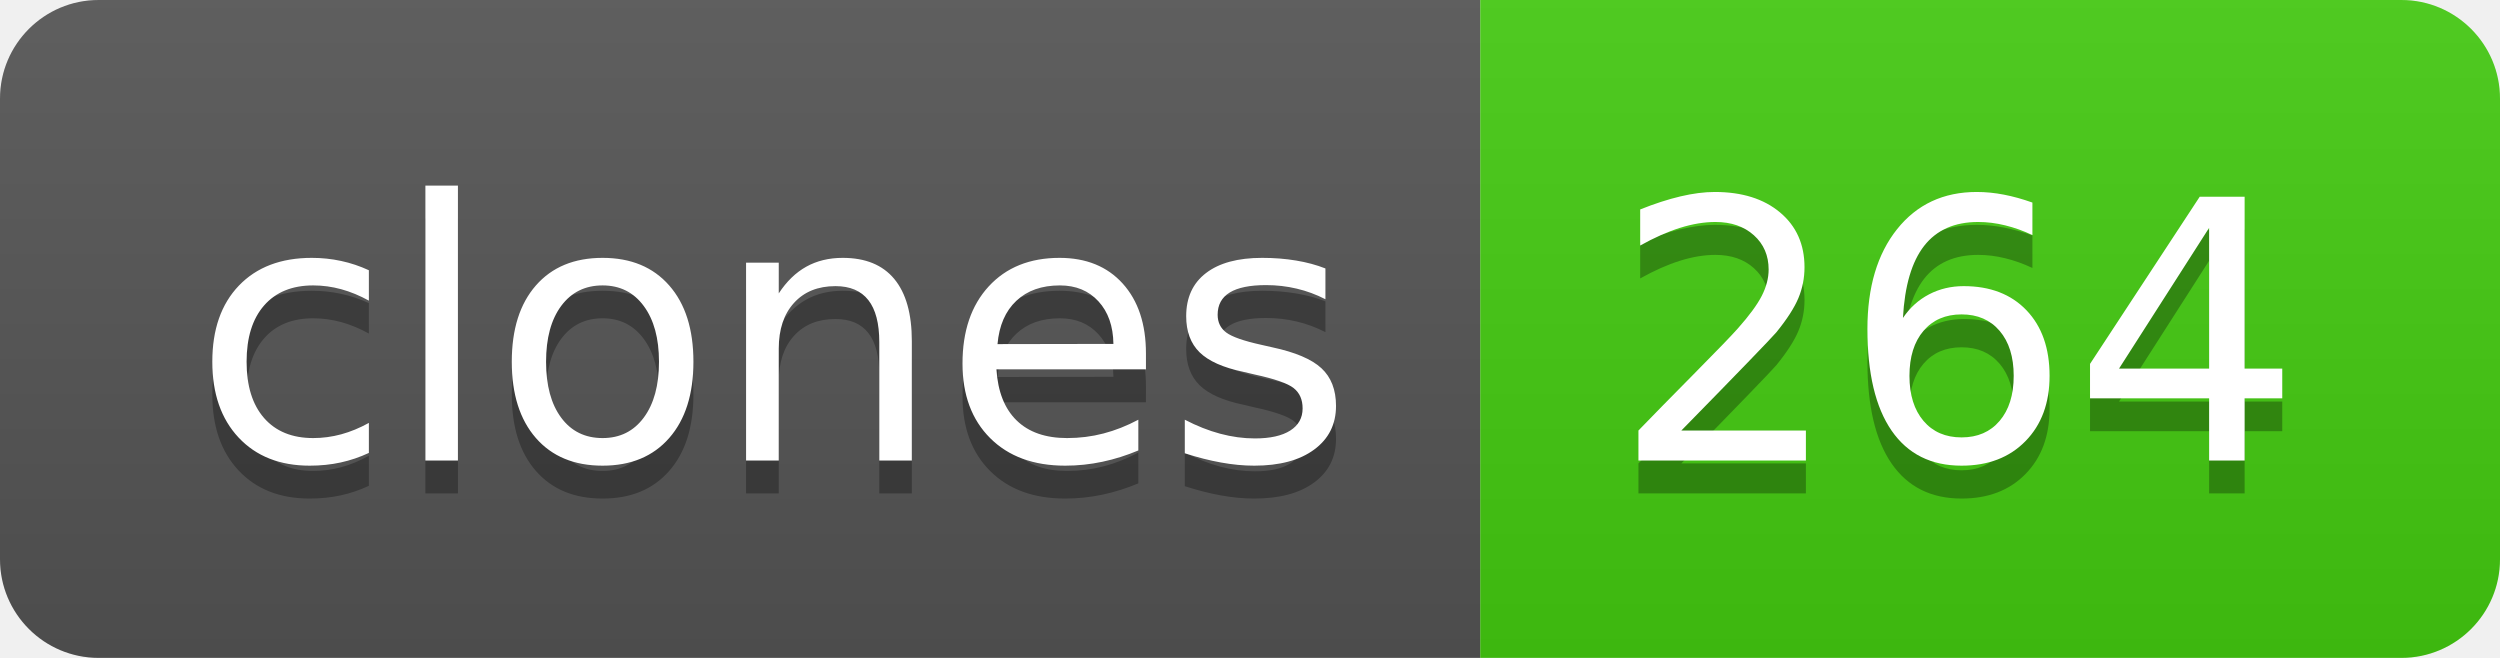
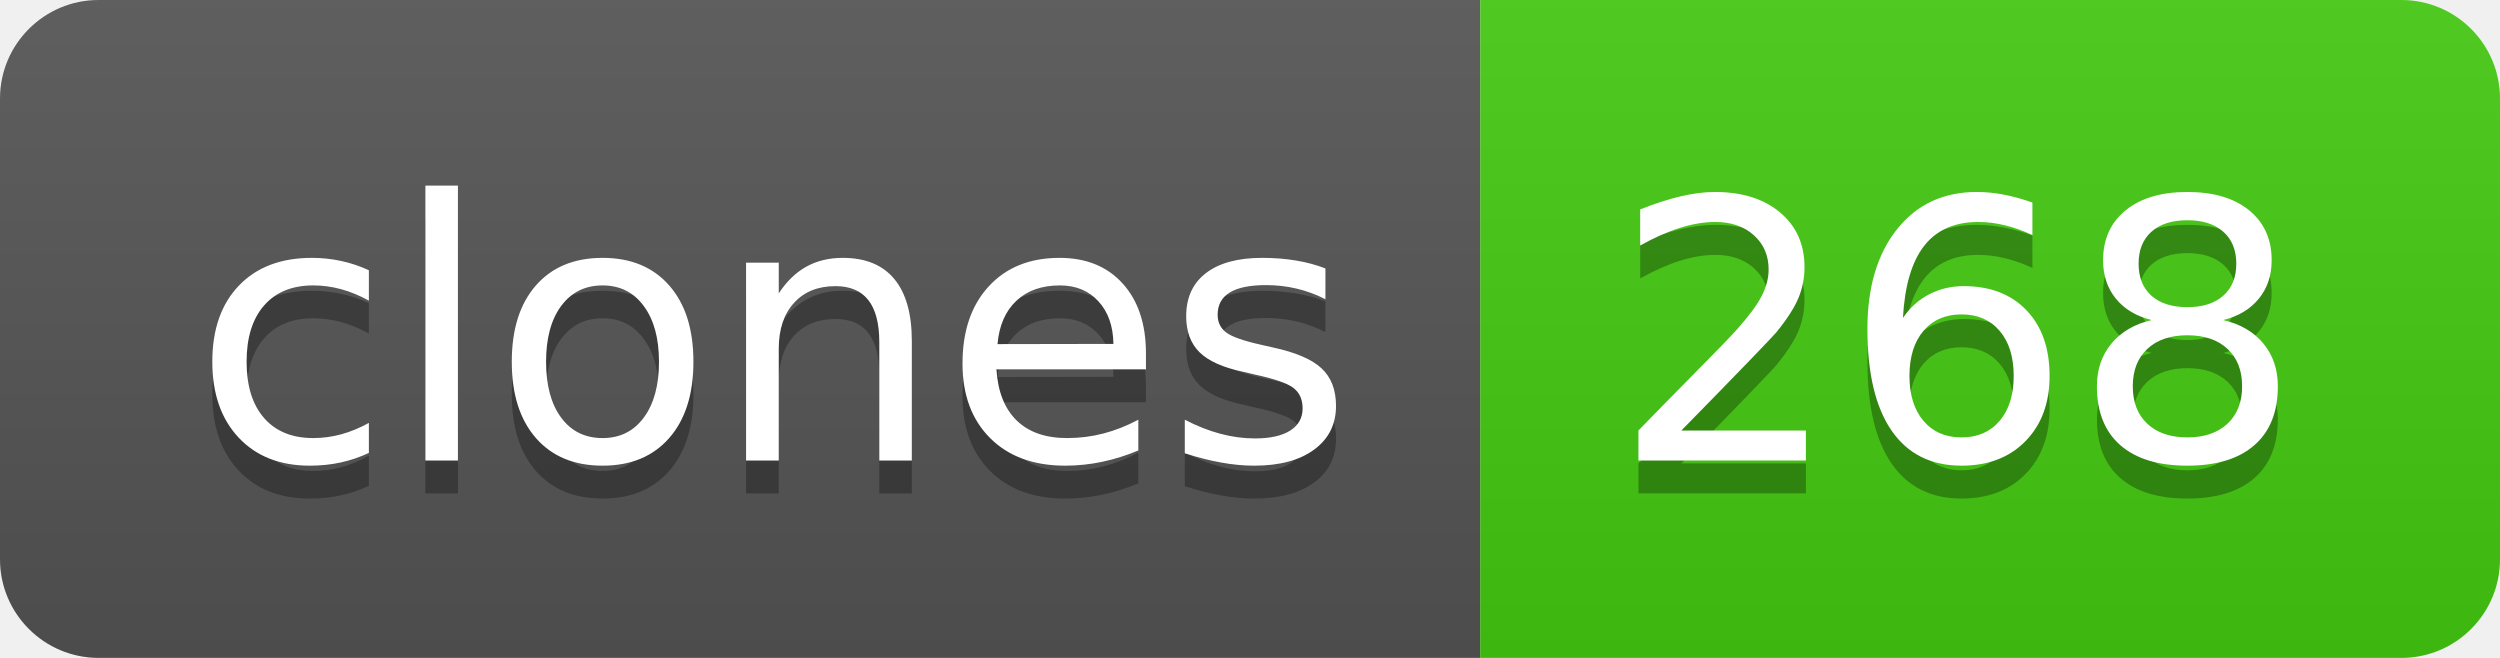
- <svg xmlns="http://www.w3.org/2000/svg" width="76" height="20" role="img" aria-label="clones: 264">
+ <svg xmlns="http://www.w3.org/2000/svg" width="76" height="20" role="img" aria-label="clones: 268">
  <linearGradient id="s" x2="0" y2="100%">
    <stop offset="0" stop-color="#bbb" stop-opacity=".1" />
    <stop offset="1" stop-opacity=".1" />
  </linearGradient>
  <clipPath id="r">
    <rect width="76" height="20" rx="3" fill="#fff" />
  </clipPath>
  <g clip-path="url(#r)">
    <rect width="45" height="20" fill="#555" />
    <rect x="45" width="31" height="20" fill="#4c1" />
    <rect width="76" height="20" fill="url(#s)" />
  </g>
  <g fill="#fff" text-anchor="middle" font-family="Verdana,Geneva,DejaVu Sans,sans-serif" text-rendering="geometricPrecision" font-size="110">
    <text aria-hidden="true" x="235" y="150" fill="#010101" fill-opacity=".3" transform="scale(.1)" textLength="350">clones</text>
    <text x="235" y="140" transform="scale(.1)" fill="#fff" textLength="350">clones</text>
-     <text aria-hidden="true" x="595" y="150" fill="#010101" fill-opacity=".3" transform="scale(.1)" textLength="210">264</text>
-     <text x="595" y="140" transform="scale(.1)" fill="#fff" textLength="210">264</text>
+     <text aria-hidden="true" x="595" y="150" fill="#010101" fill-opacity=".3" transform="scale(.1)" textLength="210">268</text>
+     <text x="595" y="140" transform="scale(.1)" fill="#fff" textLength="210">268</text>
  </g>
</svg>
